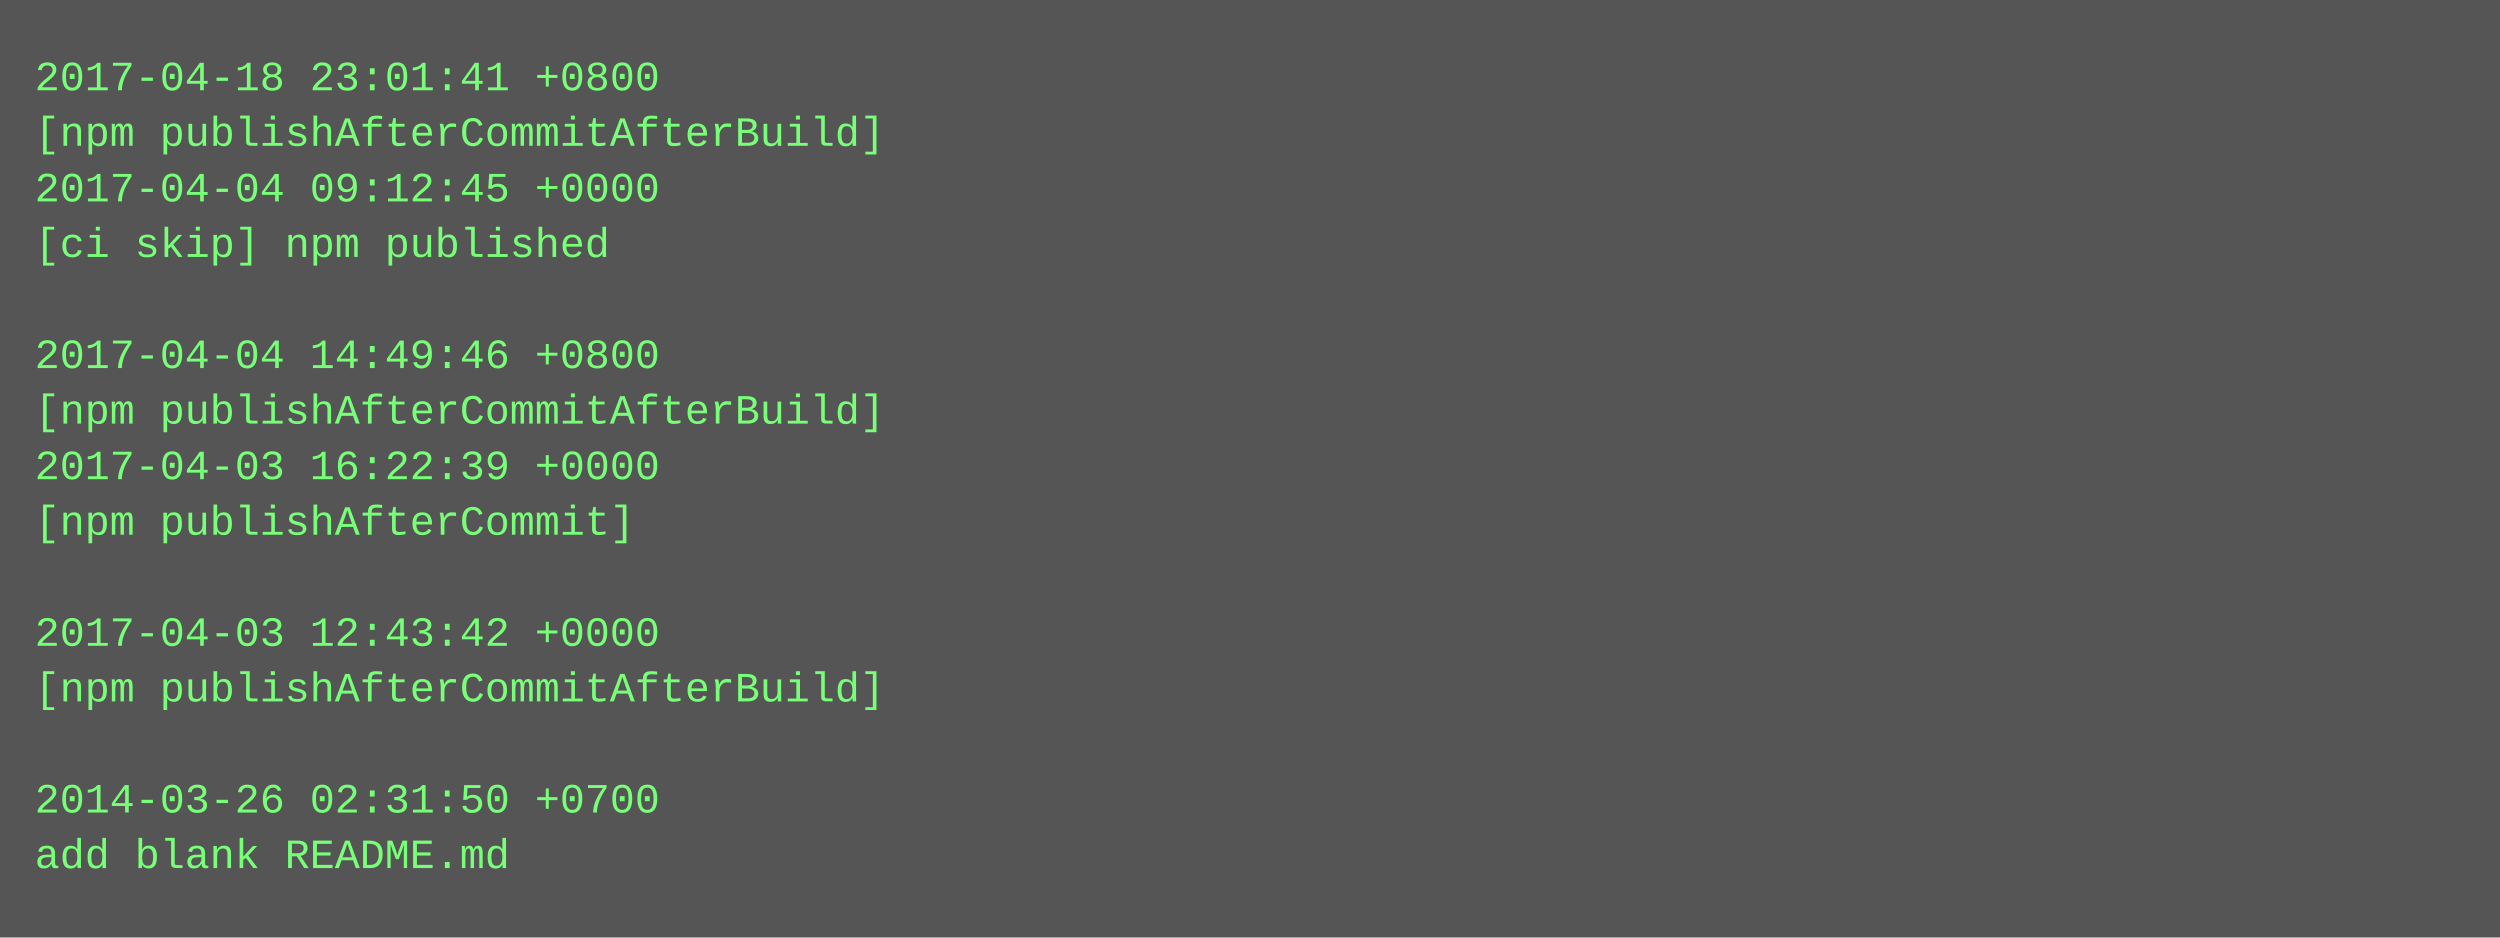
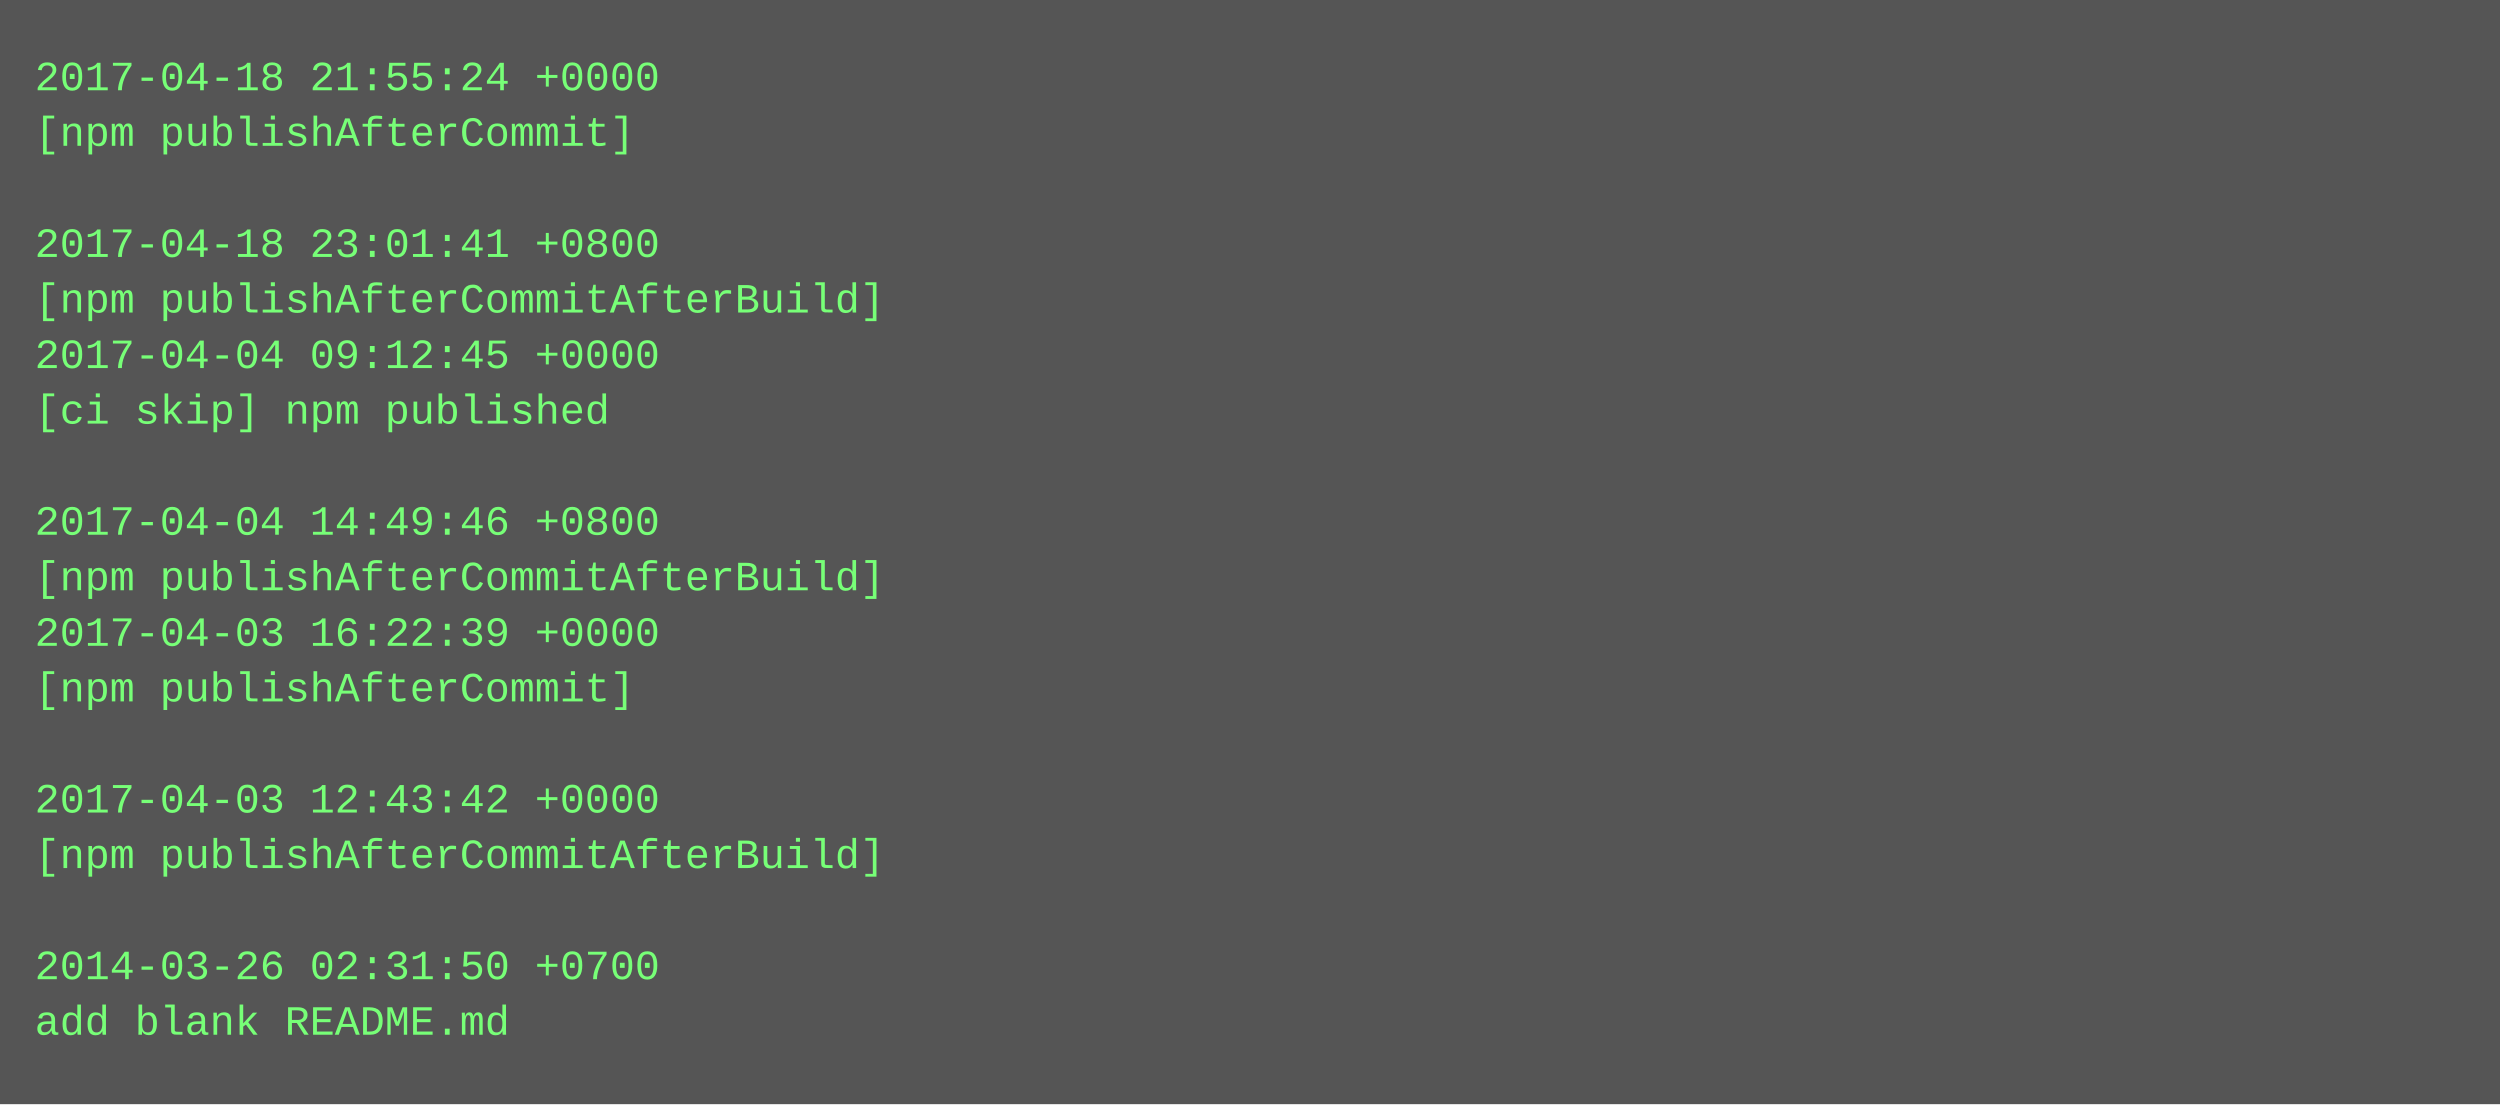
- <svg xmlns="http://www.w3.org/2000/svg" height="270" width="720">
-   <rect height="270" fill="#555" width="720" />
+ <svg xmlns="http://www.w3.org/2000/svg" height="318" width="720">
+   <rect height="318" fill="#555" width="720" />
  <text fill="#7f7" font-family="Courier New" font-size="12" xml:space="preserve">
-     <tspan x="10" y="26">2017-04-18 23:01:41 +0800</tspan>
-     <tspan x="10" y="42">[npm publishAfterCommitAfterBuild]</tspan>
-     <tspan x="10" y="58">2017-04-04 09:12:45 +0000</tspan>
-     <tspan x="10" y="74">[ci skip] npm published</tspan>
-     <tspan x="10" y="90" />
-     <tspan x="10" y="106">2017-04-04 14:49:46 +0800</tspan>
-     <tspan x="10" y="122">[npm publishAfterCommitAfterBuild]</tspan>
-     <tspan x="10" y="138">2017-04-03 16:22:39 +0000</tspan>
-     <tspan x="10" y="154">[npm publishAfterCommit]</tspan>
-     <tspan x="10" y="170" />
-     <tspan x="10" y="186">2017-04-03 12:43:42 +0000</tspan>
-     <tspan x="10" y="202">[npm publishAfterCommitAfterBuild]</tspan>
+     <tspan x="10" y="26">2017-04-18 21:55:24 +0000</tspan>
+     <tspan x="10" y="42">[npm publishAfterCommit]</tspan>
+     <tspan x="10" y="58" />
+     <tspan x="10" y="74">2017-04-18 23:01:41 +0800</tspan>
+     <tspan x="10" y="90">[npm publishAfterCommitAfterBuild]</tspan>
+     <tspan x="10" y="106">2017-04-04 09:12:45 +0000</tspan>
+     <tspan x="10" y="122">[ci skip] npm published</tspan>
+     <tspan x="10" y="138" />
+     <tspan x="10" y="154">2017-04-04 14:49:46 +0800</tspan>
+     <tspan x="10" y="170">[npm publishAfterCommitAfterBuild]</tspan>
+     <tspan x="10" y="186">2017-04-03 16:22:39 +0000</tspan>
+     <tspan x="10" y="202">[npm publishAfterCommit]</tspan>
    <tspan x="10" y="218" />
-     <tspan x="10" y="234">2014-03-26 02:31:50 +0700</tspan>
-     <tspan x="10" y="250">add blank README.md</tspan>
+     <tspan x="10" y="234">2017-04-03 12:43:42 +0000</tspan>
+     <tspan x="10" y="250">[npm publishAfterCommitAfterBuild]</tspan>
+     <tspan x="10" y="266" />
+     <tspan x="10" y="282">2014-03-26 02:31:50 +0700</tspan>
+     <tspan x="10" y="298">add blank README.md</tspan>
  </text>
</svg>
